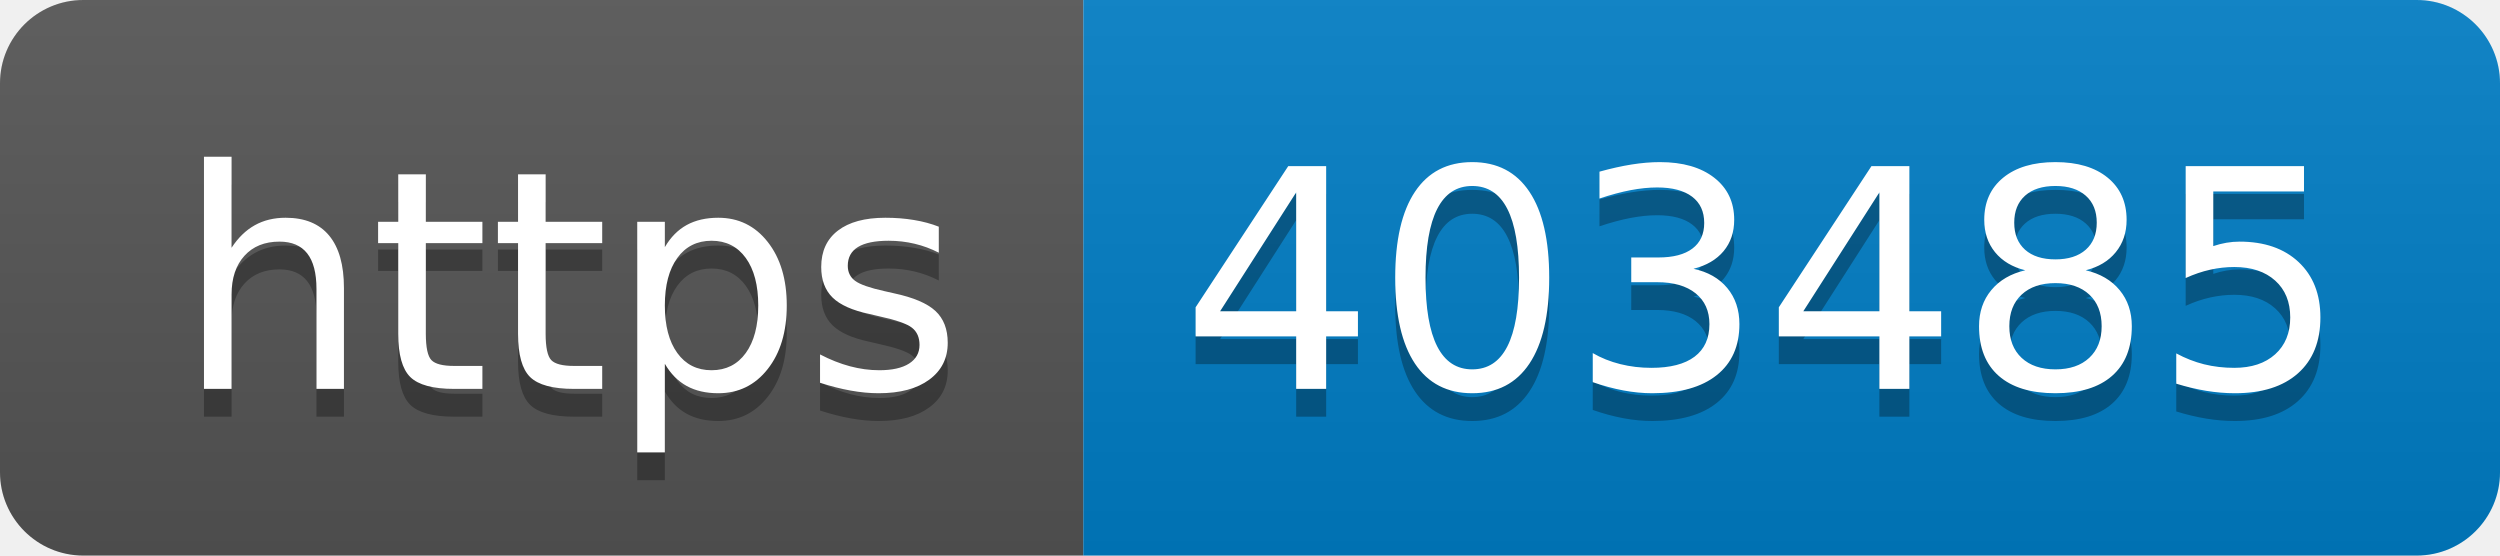
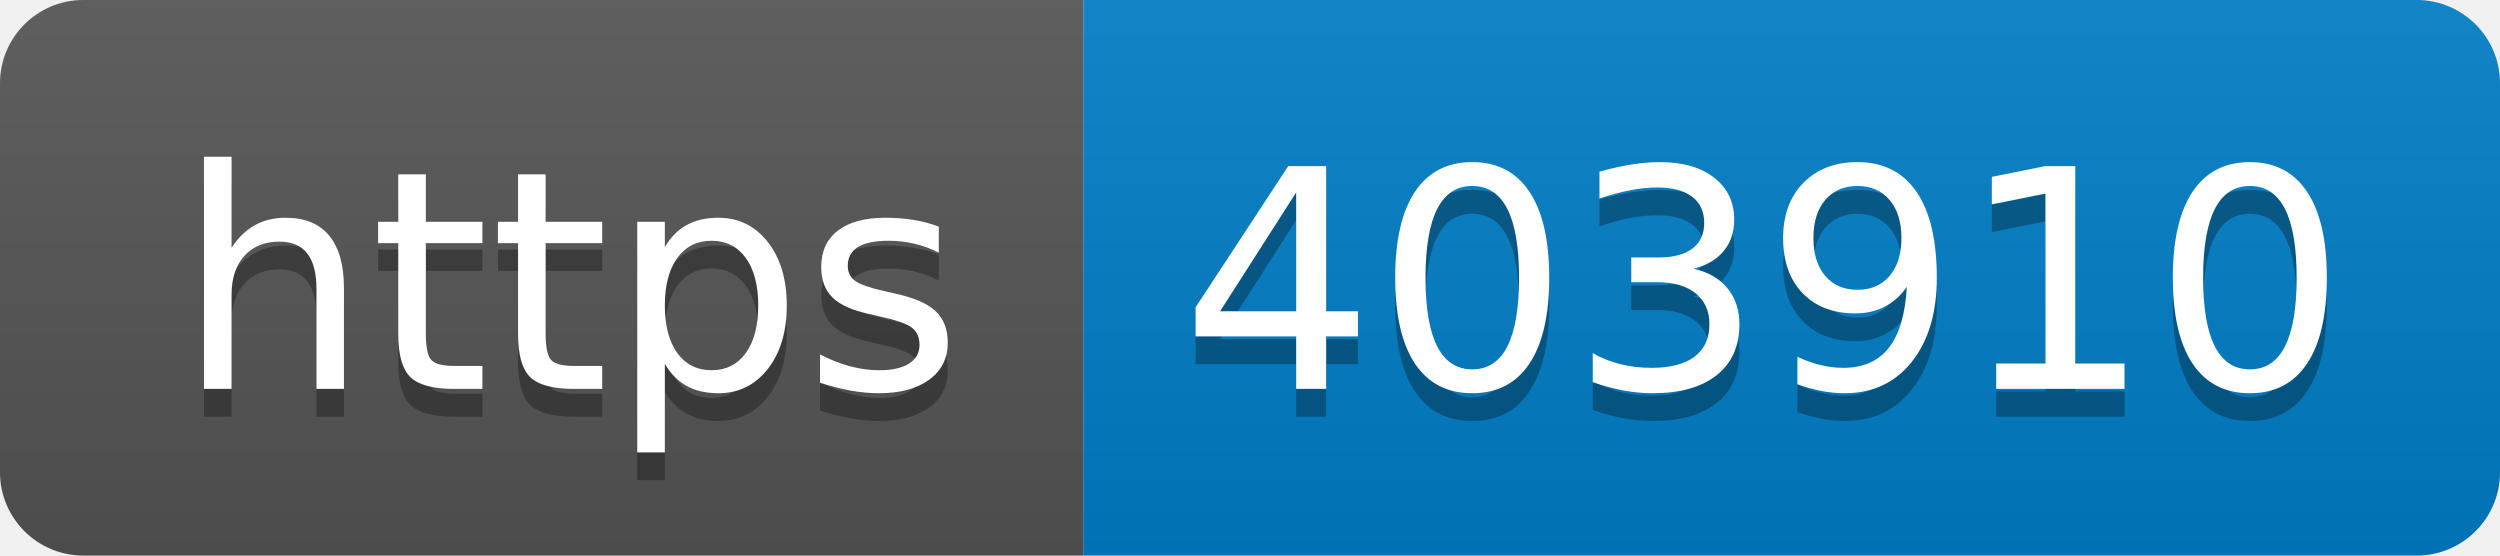
- <svg xmlns="http://www.w3.org/2000/svg" width="90" height="20" role="img" aria-label="https: 403485">
+ <svg xmlns="http://www.w3.org/2000/svg" width="90" height="20" role="img" aria-label="https: 403910">
  <linearGradient id="s" x2="0" y2="100%">
    <stop offset="0" stop-color="#bbb" stop-opacity=".1" />
    <stop offset="1" stop-opacity=".1" />
  </linearGradient>
  <clipPath id="r">
    <rect width="90" height="20" rx="3" fill="#fff" />
  </clipPath>
  <g clip-path="url(#r)">
    <rect width="39" height="20" fill="#555" />
    <rect x="39" width="51" height="20" fill="#007ec6" />
    <rect width="90" height="20" fill="url(#s)" />
  </g>
  <g fill="#fff" text-anchor="middle" font-family="Verdana,Geneva,DejaVu Sans,sans-serif" text-rendering="geometricPrecision" font-size="110">
    <text aria-hidden="true" x="205" y="150" fill="#010101" fill-opacity=".3" transform="scale(.1)" textLength="290">https</text>
    <text x="205" y="140" transform="scale(.1)" fill="#fff" textLength="290">https</text>
-     <text aria-hidden="true" x="635" y="150" fill="#010101" fill-opacity=".3" transform="scale(.1)" textLength="410">403485</text>
-     <text x="635" y="140" transform="scale(.1)" fill="#fff" textLength="410">403485</text>
+     <text aria-hidden="true" x="635" y="150" fill="#010101" fill-opacity=".3" transform="scale(.1)" textLength="410">403910</text>
+     <text x="635" y="140" transform="scale(.1)" fill="#fff" textLength="410">403910</text>
  </g>
</svg>
